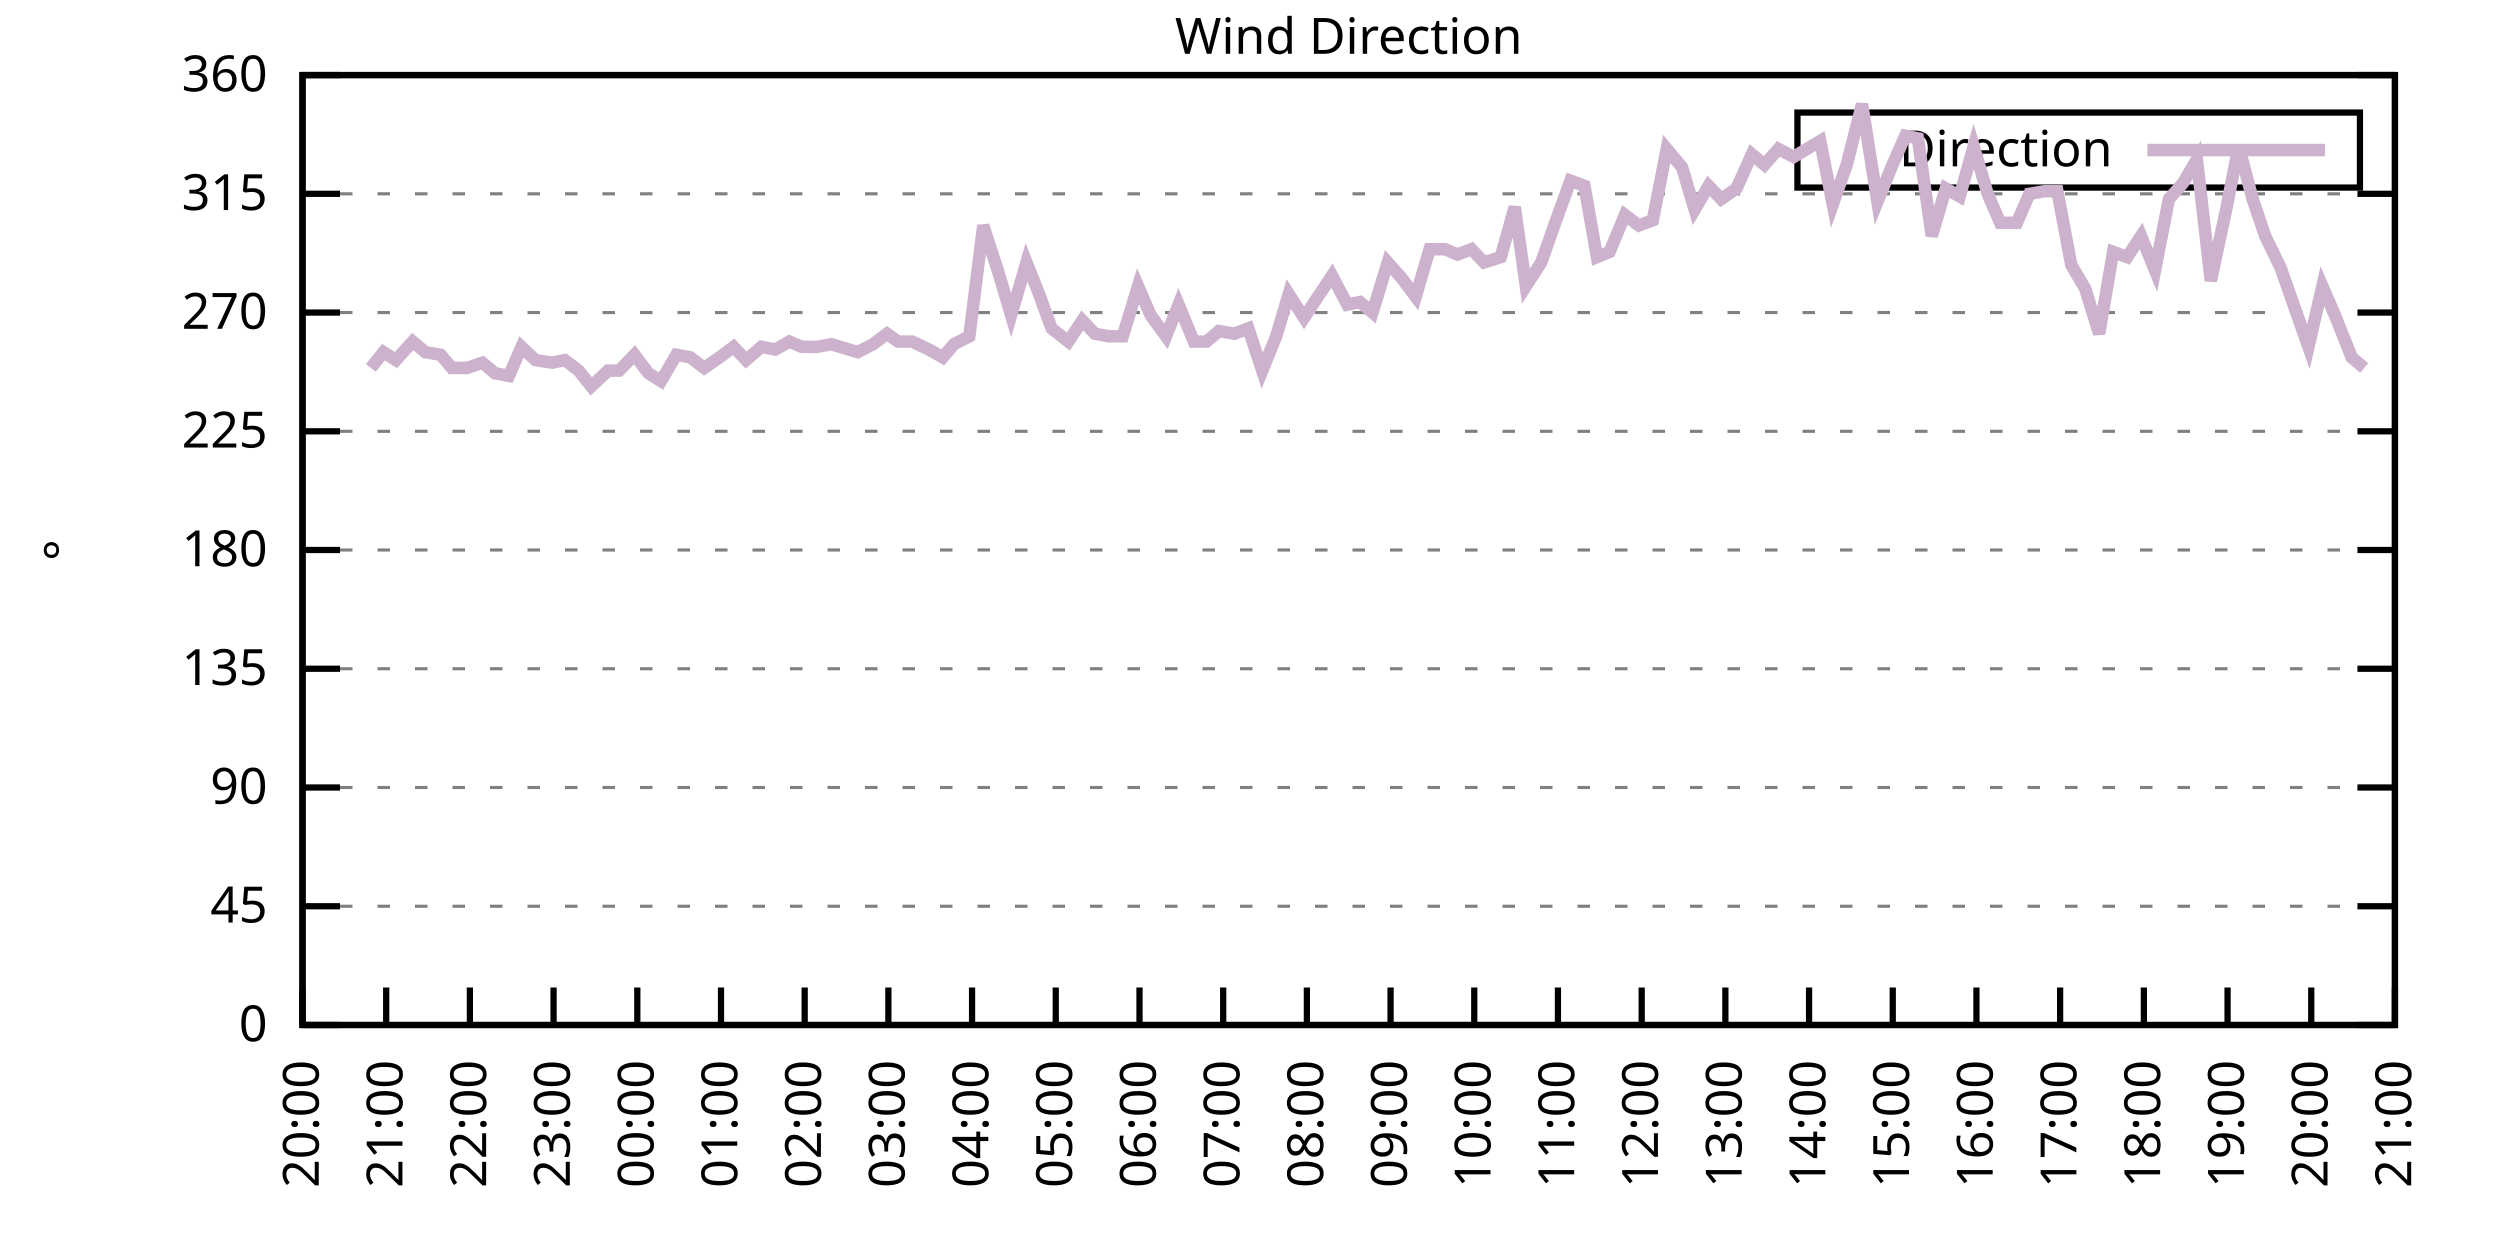
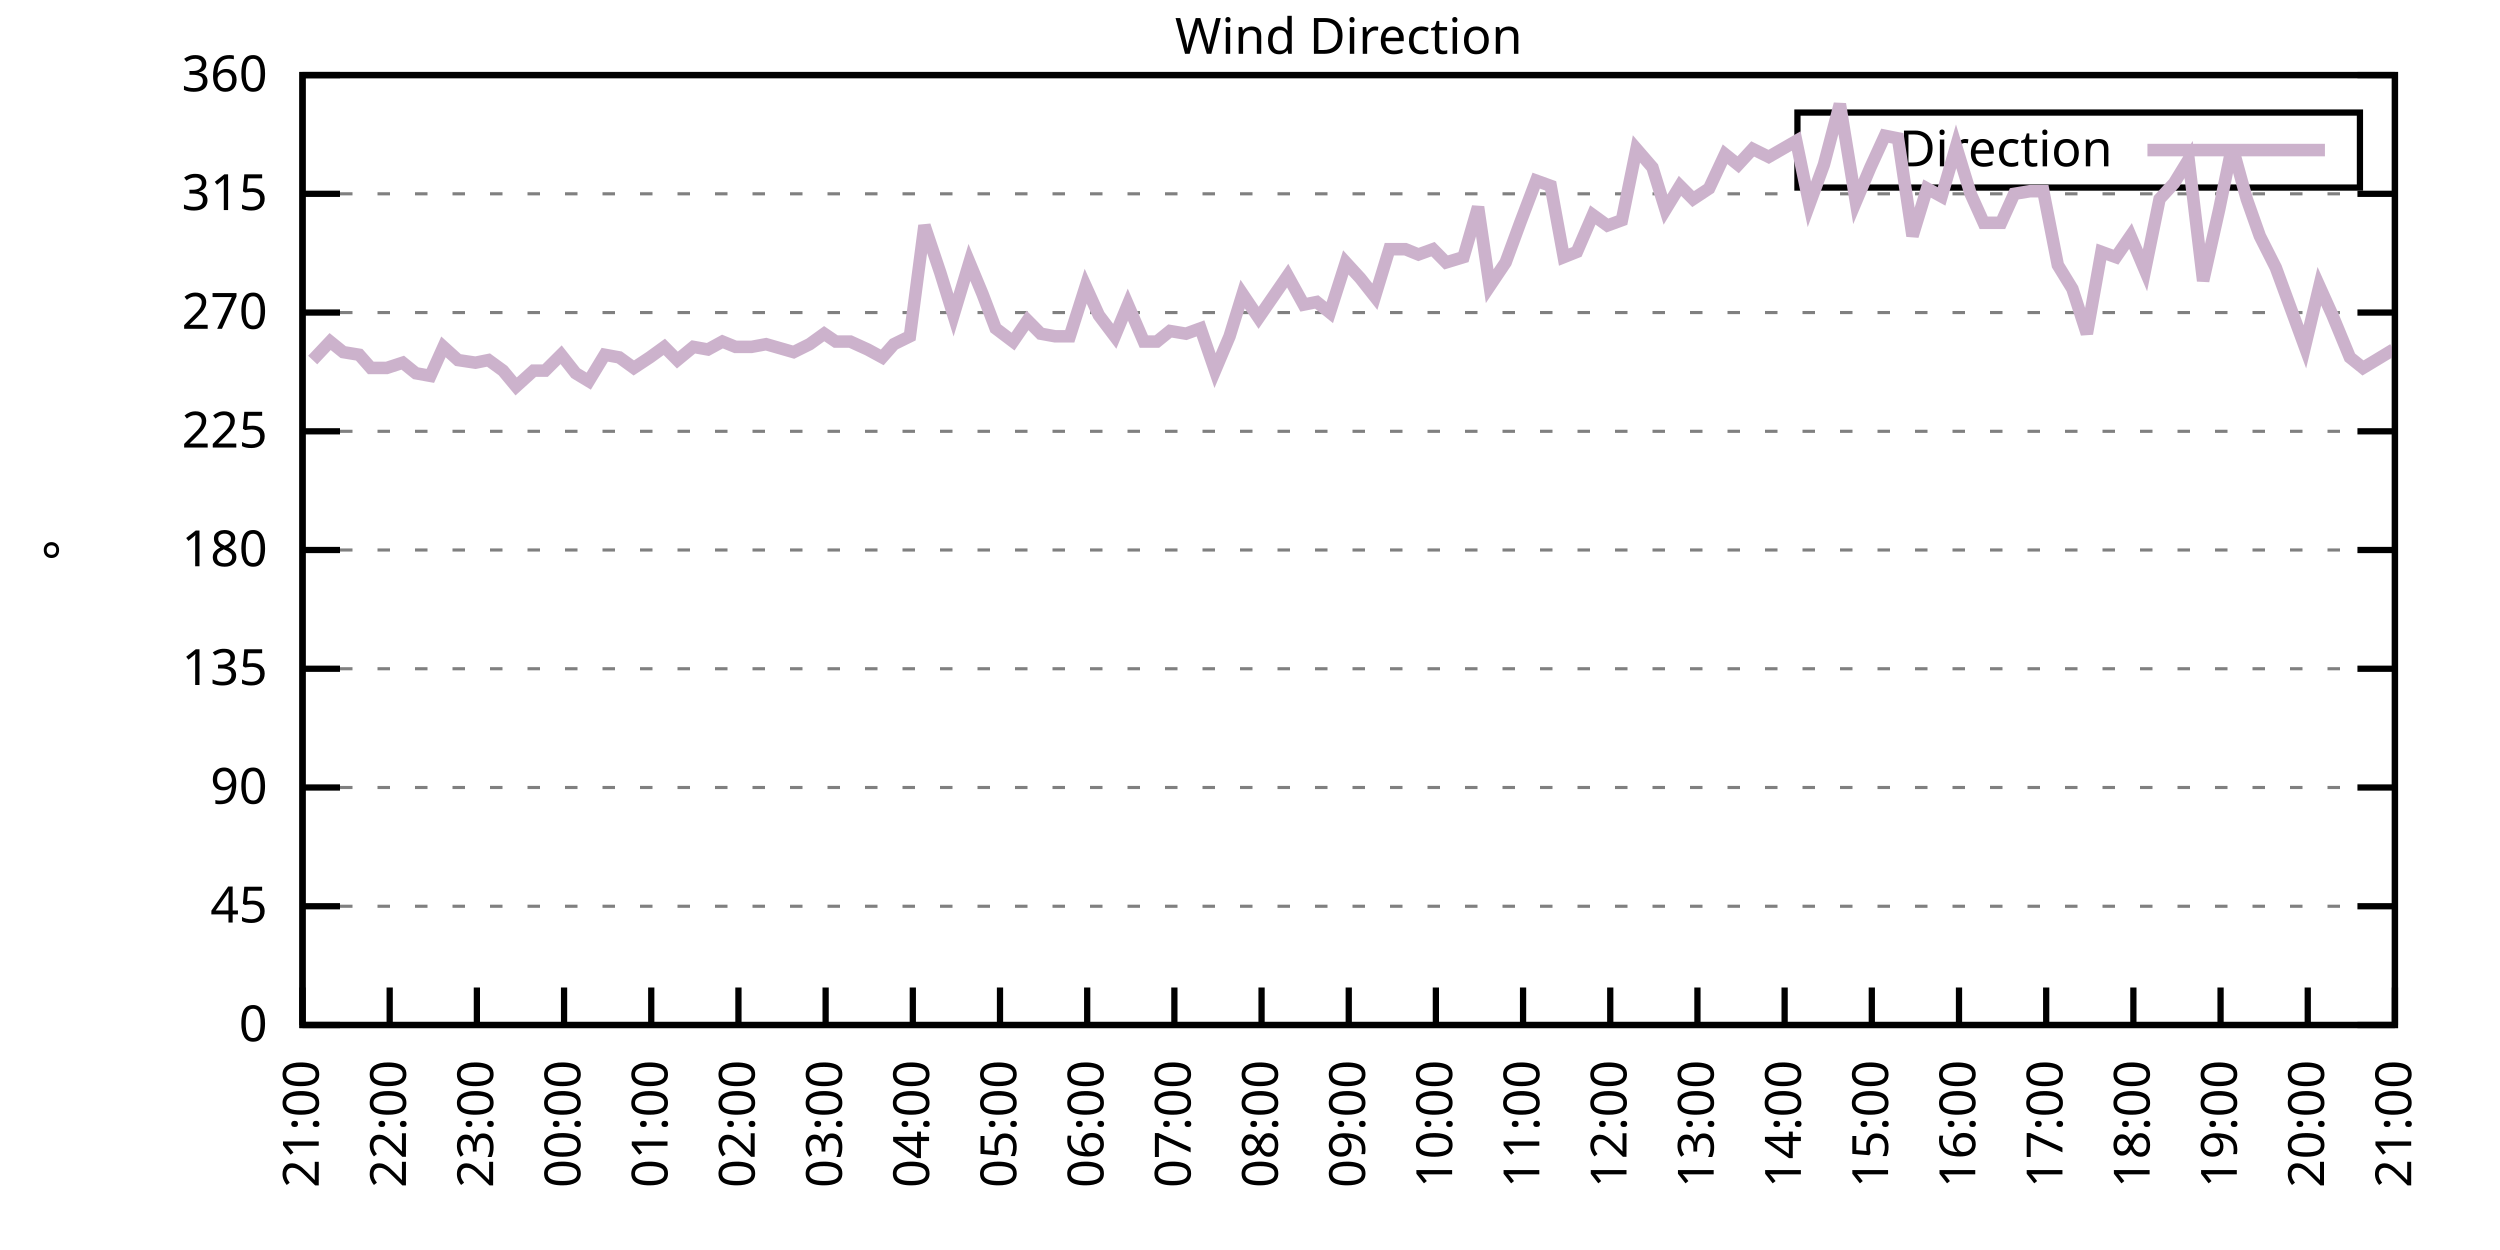
<svg xmlns="http://www.w3.org/2000/svg" xmlns:xlink="http://www.w3.org/1999/xlink" width="400" height="200" viewBox="0 0 400 200">
  <g id="gnuplot_canvas">
    <rect x="0" y="0" width="400" height="200" fill="none" />
    <defs>
      <circle id="gpDot" r="0.5" stroke-width="0.5" stroke="currentColor" />
      <path id="gpPt0" stroke-width="0.333" stroke="currentColor" d="M-1,0 h2 M0,-1 v2" />
      <path id="gpPt1" stroke-width="0.333" stroke="currentColor" d="M-1,-1 L1,1 M1,-1 L-1,1" />
      <path id="gpPt2" stroke-width="0.333" stroke="currentColor" d="M-1,0 L1,0 M0,-1 L0,1 M-1,-1 L1,1 M-1,1 L1,-1" />
      <rect id="gpPt3" stroke-width="0.333" stroke="currentColor" x="-1" y="-1" width="2" height="2" />
      <rect id="gpPt4" stroke-width="0.333" stroke="currentColor" fill="currentColor" x="-1" y="-1" width="2" height="2" />
      <circle id="gpPt5" stroke-width="0.333" stroke="currentColor" cx="0" cy="0" r="1" />
      <use xlink:href="#gpPt5" id="gpPt6" fill="currentColor" stroke="none" />
      <path id="gpPt7" stroke-width="0.333" stroke="currentColor" d="M0,-1.33 L-1.33,0.67 L1.33,0.67 z" />
      <use xlink:href="#gpPt7" id="gpPt8" fill="currentColor" stroke="none" />
      <use xlink:href="#gpPt7" id="gpPt9" stroke="currentColor" transform="rotate(180)" />
      <use xlink:href="#gpPt9" id="gpPt10" fill="currentColor" stroke="none" />
      <use xlink:href="#gpPt3" id="gpPt11" stroke="currentColor" transform="rotate(45)" />
      <use xlink:href="#gpPt11" id="gpPt12" fill="currentColor" stroke="none" />
      <path id="gpPt13" stroke-width="0.333" stroke="currentColor" d="M0,1.330 L1.265,0.411 L0.782,-1.067 L-0.782,-1.076 L-1.265,0.411 z" />
      <use xlink:href="#gpPt13" id="gpPt14" fill="currentColor" stroke="none" />
      <filter id="textbox" filterUnits="objectBoundingBox" x="0" y="0" height="1" width="1">
        <feFlood flood-color="white" flood-opacity="1" result="bgnd" />
        <feComposite in="SourceGraphic" in2="bgnd" operator="atop" />
      </filter>
      <filter id="greybox" filterUnits="objectBoundingBox" x="0" y="0" height="1" width="1">
        <feFlood flood-color="lightgrey" flood-opacity="1" result="grey" />
        <feComposite in="SourceGraphic" in2="grey" operator="atop" />
      </filter>
    </defs>
    <g fill="none" color="white" stroke="currentColor" stroke-width="1.00" stroke-linecap="butt" stroke-linejoin="miter">
</g>
    <g fill="none" color="black" stroke="currentColor" stroke-width="1.00" stroke-linecap="butt" stroke-linejoin="miter">
      <g stroke="none" shape-rendering="crispEdges">
        <polygon fill="rgb(255, 255, 255)" points="48.40,164.00 383.18,164.00 383.18,12.02 48.40,12.02 " />
      </g>
    </g>
    <g fill="none" color="black" stroke="currentColor" stroke-width="1.00" stroke-linecap="butt" stroke-linejoin="miter">
</g>
    <g fill="none" color="black" stroke="black" stroke-width="0.50" stroke-linecap="butt" stroke-linejoin="miter">
</g>
    <g fill="none" color="gray" stroke="currentColor" stroke-width="0.50" stroke-linecap="butt" stroke-linejoin="miter">
      <path stroke="gray" stroke-dasharray="2,4" class="gridline" d="M48.40,164.00 L383.19,164.00  " />
    </g>
    <g fill="none" color="gray" stroke="gray" stroke-width="1.00" stroke-linecap="butt" stroke-linejoin="miter">
</g>
    <g fill="none" color="black" stroke="currentColor" stroke-width="1.00" stroke-linecap="butt" stroke-linejoin="miter">
      <path stroke="black" d="M48.40,164.00 L54.40,164.00 M383.19,164.00 L377.19,164.00  " />
      <g transform="translate(42.80,166.60)" stroke="none" fill="black" font-family="Sans" font-size="8.00" text-anchor="end">
        <text>
          <tspan font-family="Sans"> 0</tspan>
        </text>
      </g>
    </g>
    <g fill="none" color="black" stroke="currentColor" stroke-width="1.00" stroke-linecap="butt" stroke-linejoin="miter">
</g>
    <g fill="none" color="black" stroke="black" stroke-width="0.50" stroke-linecap="butt" stroke-linejoin="miter">
</g>
    <g fill="none" color="gray" stroke="currentColor" stroke-width="0.50" stroke-linecap="butt" stroke-linejoin="miter">
      <path stroke="gray" stroke-dasharray="2,4" class="gridline" d="M48.40,145.00 L383.19,145.00  " />
    </g>
    <g fill="none" color="gray" stroke="gray" stroke-width="1.00" stroke-linecap="butt" stroke-linejoin="miter">
</g>
    <g fill="none" color="black" stroke="currentColor" stroke-width="1.00" stroke-linecap="butt" stroke-linejoin="miter">
      <path stroke="black" d="M48.40,145.00 L54.40,145.00 M383.19,145.00 L377.19,145.00  " />
      <g transform="translate(42.80,147.60)" stroke="none" fill="black" font-family="Sans" font-size="8.00" text-anchor="end">
        <text>
          <tspan font-family="Sans"> 45</tspan>
        </text>
      </g>
    </g>
    <g fill="none" color="black" stroke="currentColor" stroke-width="1.00" stroke-linecap="butt" stroke-linejoin="miter">
</g>
    <g fill="none" color="black" stroke="black" stroke-width="0.50" stroke-linecap="butt" stroke-linejoin="miter">
</g>
    <g fill="none" color="gray" stroke="currentColor" stroke-width="0.50" stroke-linecap="butt" stroke-linejoin="miter">
      <path stroke="gray" stroke-dasharray="2,4" class="gridline" d="M48.40,126.00 L383.19,126.00  " />
    </g>
    <g fill="none" color="gray" stroke="gray" stroke-width="1.00" stroke-linecap="butt" stroke-linejoin="miter">
</g>
    <g fill="none" color="black" stroke="currentColor" stroke-width="1.00" stroke-linecap="butt" stroke-linejoin="miter">
      <path stroke="black" d="M48.40,126.00 L54.40,126.00 M383.19,126.00 L377.19,126.00  " />
      <g transform="translate(42.80,128.60)" stroke="none" fill="black" font-family="Sans" font-size="8.00" text-anchor="end">
        <text>
          <tspan font-family="Sans"> 90</tspan>
        </text>
      </g>
    </g>
    <g fill="none" color="black" stroke="currentColor" stroke-width="1.00" stroke-linecap="butt" stroke-linejoin="miter">
</g>
    <g fill="none" color="black" stroke="black" stroke-width="0.50" stroke-linecap="butt" stroke-linejoin="miter">
</g>
    <g fill="none" color="gray" stroke="currentColor" stroke-width="0.50" stroke-linecap="butt" stroke-linejoin="miter">
      <path stroke="gray" stroke-dasharray="2,4" class="gridline" d="M48.40,107.00 L383.19,107.00  " />
    </g>
    <g fill="none" color="gray" stroke="gray" stroke-width="1.00" stroke-linecap="butt" stroke-linejoin="miter">
</g>
    <g fill="none" color="black" stroke="currentColor" stroke-width="1.00" stroke-linecap="butt" stroke-linejoin="miter">
      <path stroke="black" d="M48.40,107.00 L54.40,107.00 M383.19,107.00 L377.19,107.00  " />
      <g transform="translate(42.80,109.60)" stroke="none" fill="black" font-family="Sans" font-size="8.00" text-anchor="end">
        <text>
          <tspan font-family="Sans"> 135</tspan>
        </text>
      </g>
    </g>
    <g fill="none" color="black" stroke="currentColor" stroke-width="1.00" stroke-linecap="butt" stroke-linejoin="miter">
</g>
    <g fill="none" color="black" stroke="black" stroke-width="0.50" stroke-linecap="butt" stroke-linejoin="miter">
</g>
    <g fill="none" color="gray" stroke="currentColor" stroke-width="0.50" stroke-linecap="butt" stroke-linejoin="miter">
      <path stroke="gray" stroke-dasharray="2,4" class="gridline" d="M48.40,88.00 L383.19,88.00  " />
    </g>
    <g fill="none" color="gray" stroke="gray" stroke-width="1.00" stroke-linecap="butt" stroke-linejoin="miter">
</g>
    <g fill="none" color="black" stroke="currentColor" stroke-width="1.00" stroke-linecap="butt" stroke-linejoin="miter">
      <path stroke="black" d="M48.40,88.00 L54.40,88.00 M383.19,88.00 L377.19,88.00  " />
      <g transform="translate(42.80,90.60)" stroke="none" fill="black" font-family="Sans" font-size="8.00" text-anchor="end">
        <text>
          <tspan font-family="Sans"> 180</tspan>
        </text>
      </g>
    </g>
    <g fill="none" color="black" stroke="currentColor" stroke-width="1.00" stroke-linecap="butt" stroke-linejoin="miter">
</g>
    <g fill="none" color="black" stroke="black" stroke-width="0.50" stroke-linecap="butt" stroke-linejoin="miter">
</g>
    <g fill="none" color="gray" stroke="currentColor" stroke-width="0.50" stroke-linecap="butt" stroke-linejoin="miter">
      <path stroke="gray" stroke-dasharray="2,4" class="gridline" d="M48.40,69.01 L383.19,69.01  " />
    </g>
    <g fill="none" color="gray" stroke="gray" stroke-width="1.00" stroke-linecap="butt" stroke-linejoin="miter">
</g>
    <g fill="none" color="black" stroke="currentColor" stroke-width="1.00" stroke-linecap="butt" stroke-linejoin="miter">
      <path stroke="black" d="M48.40,69.01 L54.40,69.01 M383.19,69.01 L377.19,69.01  " />
      <g transform="translate(42.80,71.61)" stroke="none" fill="black" font-family="Sans" font-size="8.00" text-anchor="end">
        <text>
          <tspan font-family="Sans"> 225</tspan>
        </text>
      </g>
    </g>
    <g fill="none" color="black" stroke="currentColor" stroke-width="1.00" stroke-linecap="butt" stroke-linejoin="miter">
</g>
    <g fill="none" color="black" stroke="black" stroke-width="0.50" stroke-linecap="butt" stroke-linejoin="miter">
</g>
    <g fill="none" color="gray" stroke="currentColor" stroke-width="0.50" stroke-linecap="butt" stroke-linejoin="miter">
      <path stroke="gray" stroke-dasharray="2,4" class="gridline" d="M48.40,50.01 L383.19,50.01  " />
    </g>
    <g fill="none" color="gray" stroke="gray" stroke-width="1.00" stroke-linecap="butt" stroke-linejoin="miter">
</g>
    <g fill="none" color="black" stroke="currentColor" stroke-width="1.00" stroke-linecap="butt" stroke-linejoin="miter">
      <path stroke="black" d="M48.40,50.01 L54.40,50.01 M383.19,50.01 L377.19,50.01  " />
      <g transform="translate(42.80,52.61)" stroke="none" fill="black" font-family="Sans" font-size="8.00" text-anchor="end">
        <text>
          <tspan font-family="Sans"> 270</tspan>
        </text>
      </g>
    </g>
    <g fill="none" color="black" stroke="currentColor" stroke-width="1.00" stroke-linecap="butt" stroke-linejoin="miter">
</g>
    <g fill="none" color="black" stroke="black" stroke-width="0.50" stroke-linecap="butt" stroke-linejoin="miter">
</g>
    <g fill="none" color="gray" stroke="currentColor" stroke-width="0.50" stroke-linecap="butt" stroke-linejoin="miter">
      <path stroke="gray" stroke-dasharray="2,4" class="gridline" d="M48.40,31.01 L383.19,31.01  " />
    </g>
    <g fill="none" color="gray" stroke="gray" stroke-width="1.00" stroke-linecap="butt" stroke-linejoin="miter">
</g>
    <g fill="none" color="black" stroke="currentColor" stroke-width="1.00" stroke-linecap="butt" stroke-linejoin="miter">
      <path stroke="black" d="M48.40,31.01 L54.40,31.01 M383.19,31.01 L377.19,31.01  " />
      <g transform="translate(42.80,33.61)" stroke="none" fill="black" font-family="Sans" font-size="8.00" text-anchor="end">
        <text>
          <tspan font-family="Sans"> 315</tspan>
        </text>
      </g>
    </g>
    <g fill="none" color="black" stroke="currentColor" stroke-width="1.00" stroke-linecap="butt" stroke-linejoin="miter">
</g>
    <g fill="none" color="black" stroke="black" stroke-width="0.50" stroke-linecap="butt" stroke-linejoin="miter">
</g>
    <g fill="none" color="gray" stroke="currentColor" stroke-width="0.50" stroke-linecap="butt" stroke-linejoin="miter">
      <path stroke="gray" stroke-dasharray="2,4" class="gridline" d="M48.40,12.01 L383.19,12.01  " />
    </g>
    <g fill="none" color="gray" stroke="gray" stroke-width="1.00" stroke-linecap="butt" stroke-linejoin="miter">
</g>
    <g fill="none" color="black" stroke="currentColor" stroke-width="1.00" stroke-linecap="butt" stroke-linejoin="miter">
      <path stroke="black" d="M48.40,12.01 L54.40,12.01 M383.19,12.01 L377.19,12.01  " />
      <g transform="translate(42.80,14.61)" stroke="none" fill="black" font-family="Sans" font-size="8.00" text-anchor="end">
        <text>
          <tspan font-family="Sans"> 360</tspan>
        </text>
      </g>
    </g>
    <g fill="none" color="black" stroke="currentColor" stroke-width="1.00" stroke-linecap="butt" stroke-linejoin="miter">
      <path stroke="black" d="M48.40,164.00 L48.40,158.00  " />
      <g transform="translate(51.00,169.60) rotate(270.00)" stroke="none" fill="black" font-family="Sans" font-size="8.00" text-anchor="end">
        <text>
-           <tspan font-family="Sans">20:00</tspan>
-         </text>
-       </g>
-     </g>
-     <g fill="none" color="black" stroke="currentColor" stroke-width="1.00" stroke-linecap="butt" stroke-linejoin="miter">
-       <path stroke="black" d="M61.79,164.00 L61.79,158.00  " />
-       <g transform="translate(64.39,169.60) rotate(270.00)" stroke="none" fill="black" font-family="Sans" font-size="8.00" text-anchor="end">
-         <text>
          <tspan font-family="Sans">21:00</tspan>
        </text>
      </g>
    </g>
    <g fill="none" color="black" stroke="currentColor" stroke-width="1.00" stroke-linecap="butt" stroke-linejoin="miter">
-       <path stroke="black" d="M75.18,164.00 L75.18,158.00  " />
-       <g transform="translate(77.78,169.60) rotate(270.00)" stroke="none" fill="black" font-family="Sans" font-size="8.00" text-anchor="end">
+       <path stroke="black" d="M62.35,164.00 L62.35,158.00  " />
+       <g transform="translate(64.95,169.60) rotate(270.00)" stroke="none" fill="black" font-family="Sans" font-size="8.00" text-anchor="end">
        <text>
          <tspan font-family="Sans">22:00</tspan>
        </text>
      </g>
    </g>
    <g fill="none" color="black" stroke="currentColor" stroke-width="1.00" stroke-linecap="butt" stroke-linejoin="miter">
-       <path stroke="black" d="M88.57,164.00 L88.57,158.00  " />
-       <g transform="translate(91.17,169.60) rotate(270.00)" stroke="none" fill="black" font-family="Sans" font-size="8.00" text-anchor="end">
+       <path stroke="black" d="M76.30,164.00 L76.30,158.00  " />
+       <g transform="translate(78.90,169.60) rotate(270.00)" stroke="none" fill="black" font-family="Sans" font-size="8.00" text-anchor="end">
        <text>
          <tspan font-family="Sans">23:00</tspan>
        </text>
      </g>
    </g>
    <g fill="none" color="black" stroke="currentColor" stroke-width="1.00" stroke-linecap="butt" stroke-linejoin="miter">
-       <path stroke="black" d="M101.97,164.00 L101.97,158.00  " />
-       <g transform="translate(104.57,169.60) rotate(270.00)" stroke="none" fill="black" font-family="Sans" font-size="8.00" text-anchor="end">
+       <path stroke="black" d="M90.25,164.00 L90.25,158.00  " />
+       <g transform="translate(92.85,169.60) rotate(270.00)" stroke="none" fill="black" font-family="Sans" font-size="8.00" text-anchor="end">
        <text>
          <tspan font-family="Sans">00:00</tspan>
        </text>
      </g>
    </g>
    <g fill="none" color="black" stroke="currentColor" stroke-width="1.00" stroke-linecap="butt" stroke-linejoin="miter">
-       <path stroke="black" d="M115.36,164.00 L115.36,158.00  " />
-       <g transform="translate(117.96,169.60) rotate(270.00)" stroke="none" fill="black" font-family="Sans" font-size="8.00" text-anchor="end">
+       <path stroke="black" d="M104.20,164.00 L104.20,158.00  " />
+       <g transform="translate(106.80,169.60) rotate(270.00)" stroke="none" fill="black" font-family="Sans" font-size="8.00" text-anchor="end">
        <text>
          <tspan font-family="Sans">01:00</tspan>
        </text>
      </g>
    </g>
    <g fill="none" color="black" stroke="currentColor" stroke-width="1.00" stroke-linecap="butt" stroke-linejoin="miter">
-       <path stroke="black" d="M128.75,164.00 L128.75,158.00  " />
-       <g transform="translate(131.35,169.60) rotate(270.00)" stroke="none" fill="black" font-family="Sans" font-size="8.00" text-anchor="end">
+       <path stroke="black" d="M118.15,164.00 L118.15,158.00  " />
+       <g transform="translate(120.75,169.60) rotate(270.00)" stroke="none" fill="black" font-family="Sans" font-size="8.00" text-anchor="end">
        <text>
          <tspan font-family="Sans">02:00</tspan>
        </text>
      </g>
    </g>
    <g fill="none" color="black" stroke="currentColor" stroke-width="1.00" stroke-linecap="butt" stroke-linejoin="miter">
-       <path stroke="black" d="M142.14,164.00 L142.14,158.00  " />
-       <g transform="translate(144.74,169.60) rotate(270.00)" stroke="none" fill="black" font-family="Sans" font-size="8.00" text-anchor="end">
+       <path stroke="black" d="M132.10,164.00 L132.10,158.00  " />
+       <g transform="translate(134.70,169.60) rotate(270.00)" stroke="none" fill="black" font-family="Sans" font-size="8.00" text-anchor="end">
        <text>
          <tspan font-family="Sans">03:00</tspan>
        </text>
      </g>
    </g>
    <g fill="none" color="black" stroke="currentColor" stroke-width="1.00" stroke-linecap="butt" stroke-linejoin="miter">
-       <path stroke="black" d="M155.53,164.00 L155.53,158.00  " />
-       <g transform="translate(158.13,169.60) rotate(270.00)" stroke="none" fill="black" font-family="Sans" font-size="8.00" text-anchor="end">
+       <path stroke="black" d="M146.05,164.00 L146.05,158.00  " />
+       <g transform="translate(148.65,169.60) rotate(270.00)" stroke="none" fill="black" font-family="Sans" font-size="8.00" text-anchor="end">
        <text>
          <tspan font-family="Sans">04:00</tspan>
        </text>
      </g>
    </g>
    <g fill="none" color="black" stroke="currentColor" stroke-width="1.00" stroke-linecap="butt" stroke-linejoin="miter">
-       <path stroke="black" d="M168.92,164.00 L168.92,158.00  " />
-       <g transform="translate(171.52,169.60) rotate(270.00)" stroke="none" fill="black" font-family="Sans" font-size="8.00" text-anchor="end">
+       <path stroke="black" d="M160.00,164.00 L160.00,158.00  " />
+       <g transform="translate(162.60,169.60) rotate(270.00)" stroke="none" fill="black" font-family="Sans" font-size="8.00" text-anchor="end">
        <text>
          <tspan font-family="Sans">05:00</tspan>
        </text>
      </g>
    </g>
    <g fill="none" color="black" stroke="currentColor" stroke-width="1.00" stroke-linecap="butt" stroke-linejoin="miter">
-       <path stroke="black" d="M182.32,164.00 L182.32,158.00  " />
-       <g transform="translate(184.92,169.60) rotate(270.00)" stroke="none" fill="black" font-family="Sans" font-size="8.00" text-anchor="end">
+       <path stroke="black" d="M173.95,164.00 L173.95,158.00  " />
+       <g transform="translate(176.55,169.60) rotate(270.00)" stroke="none" fill="black" font-family="Sans" font-size="8.00" text-anchor="end">
        <text>
          <tspan font-family="Sans">06:00</tspan>
        </text>
      </g>
    </g>
    <g fill="none" color="black" stroke="currentColor" stroke-width="1.00" stroke-linecap="butt" stroke-linejoin="miter">
-       <path stroke="black" d="M195.71,164.00 L195.71,158.00  " />
-       <g transform="translate(198.31,169.60) rotate(270.00)" stroke="none" fill="black" font-family="Sans" font-size="8.00" text-anchor="end">
+       <path stroke="black" d="M187.90,164.00 L187.90,158.00  " />
+       <g transform="translate(190.50,169.60) rotate(270.00)" stroke="none" fill="black" font-family="Sans" font-size="8.00" text-anchor="end">
        <text>
          <tspan font-family="Sans">07:00</tspan>
        </text>
      </g>
    </g>
    <g fill="none" color="black" stroke="currentColor" stroke-width="1.00" stroke-linecap="butt" stroke-linejoin="miter">
-       <path stroke="black" d="M209.10,164.00 L209.10,158.00  " />
-       <g transform="translate(211.70,169.60) rotate(270.00)" stroke="none" fill="black" font-family="Sans" font-size="8.00" text-anchor="end">
+       <path stroke="black" d="M201.85,164.00 L201.85,158.00  " />
+       <g transform="translate(204.45,169.60) rotate(270.00)" stroke="none" fill="black" font-family="Sans" font-size="8.00" text-anchor="end">
        <text>
          <tspan font-family="Sans">08:00</tspan>
        </text>
      </g>
    </g>
    <g fill="none" color="black" stroke="currentColor" stroke-width="1.00" stroke-linecap="butt" stroke-linejoin="miter">
-       <path stroke="black" d="M222.49,164.00 L222.49,158.00  " />
-       <g transform="translate(225.09,169.60) rotate(270.00)" stroke="none" fill="black" font-family="Sans" font-size="8.00" text-anchor="end">
+       <path stroke="black" d="M215.80,164.00 L215.80,158.00  " />
+       <g transform="translate(218.40,169.60) rotate(270.00)" stroke="none" fill="black" font-family="Sans" font-size="8.00" text-anchor="end">
        <text>
          <tspan font-family="Sans">09:00</tspan>
        </text>
      </g>
    </g>
    <g fill="none" color="black" stroke="currentColor" stroke-width="1.00" stroke-linecap="butt" stroke-linejoin="miter">
-       <path stroke="black" d="M235.88,164.00 L235.88,158.00  " />
-       <g transform="translate(238.48,169.60) rotate(270.00)" stroke="none" fill="black" font-family="Sans" font-size="8.00" text-anchor="end">
+       <path stroke="black" d="M229.74,164.00 L229.74,158.00  " />
+       <g transform="translate(232.34,169.60) rotate(270.00)" stroke="none" fill="black" font-family="Sans" font-size="8.00" text-anchor="end">
        <text>
          <tspan font-family="Sans">10:00</tspan>
        </text>
      </g>
    </g>
    <g fill="none" color="black" stroke="currentColor" stroke-width="1.00" stroke-linecap="butt" stroke-linejoin="miter">
-       <path stroke="black" d="M249.27,164.00 L249.27,158.00  " />
-       <g transform="translate(251.87,169.60) rotate(270.00)" stroke="none" fill="black" font-family="Sans" font-size="8.00" text-anchor="end">
+       <path stroke="black" d="M243.69,164.00 L243.69,158.00  " />
+       <g transform="translate(246.29,169.60) rotate(270.00)" stroke="none" fill="black" font-family="Sans" font-size="8.00" text-anchor="end">
        <text>
          <tspan font-family="Sans">11:00</tspan>
        </text>
      </g>
    </g>
    <g fill="none" color="black" stroke="currentColor" stroke-width="1.00" stroke-linecap="butt" stroke-linejoin="miter">
-       <path stroke="black" d="M262.67,164.00 L262.67,158.00  " />
-       <g transform="translate(265.27,169.60) rotate(270.00)" stroke="none" fill="black" font-family="Sans" font-size="8.00" text-anchor="end">
+       <path stroke="black" d="M257.64,164.00 L257.64,158.00  " />
+       <g transform="translate(260.24,169.60) rotate(270.00)" stroke="none" fill="black" font-family="Sans" font-size="8.00" text-anchor="end">
        <text>
          <tspan font-family="Sans">12:00</tspan>
        </text>
      </g>
    </g>
    <g fill="none" color="black" stroke="currentColor" stroke-width="1.00" stroke-linecap="butt" stroke-linejoin="miter">
-       <path stroke="black" d="M276.06,164.00 L276.06,158.00  " />
-       <g transform="translate(278.66,169.60) rotate(270.00)" stroke="none" fill="black" font-family="Sans" font-size="8.00" text-anchor="end">
+       <path stroke="black" d="M271.59,164.00 L271.59,158.00  " />
+       <g transform="translate(274.19,169.60) rotate(270.00)" stroke="none" fill="black" font-family="Sans" font-size="8.00" text-anchor="end">
        <text>
          <tspan font-family="Sans">13:00</tspan>
        </text>
      </g>
    </g>
    <g fill="none" color="black" stroke="currentColor" stroke-width="1.00" stroke-linecap="butt" stroke-linejoin="miter">
-       <path stroke="black" d="M289.45,164.00 L289.45,158.00  " />
-       <g transform="translate(292.05,169.60) rotate(270.00)" stroke="none" fill="black" font-family="Sans" font-size="8.00" text-anchor="end">
+       <path stroke="black" d="M285.54,164.00 L285.54,158.00  " />
+       <g transform="translate(288.14,169.60) rotate(270.00)" stroke="none" fill="black" font-family="Sans" font-size="8.00" text-anchor="end">
        <text>
          <tspan font-family="Sans">14:00</tspan>
        </text>
      </g>
    </g>
    <g fill="none" color="black" stroke="currentColor" stroke-width="1.00" stroke-linecap="butt" stroke-linejoin="miter">
-       <path stroke="black" d="M302.84,164.00 L302.84,158.00  " />
-       <g transform="translate(305.44,169.60) rotate(270.00)" stroke="none" fill="black" font-family="Sans" font-size="8.00" text-anchor="end">
+       <path stroke="black" d="M299.49,164.00 L299.49,158.00  " />
+       <g transform="translate(302.09,169.60) rotate(270.00)" stroke="none" fill="black" font-family="Sans" font-size="8.00" text-anchor="end">
        <text>
          <tspan font-family="Sans">15:00</tspan>
        </text>
      </g>
    </g>
    <g fill="none" color="black" stroke="currentColor" stroke-width="1.00" stroke-linecap="butt" stroke-linejoin="miter">
-       <path stroke="black" d="M316.23,164.00 L316.23,158.00  " />
-       <g transform="translate(318.83,169.60) rotate(270.00)" stroke="none" fill="black" font-family="Sans" font-size="8.00" text-anchor="end">
+       <path stroke="black" d="M313.44,164.00 L313.44,158.00  " />
+       <g transform="translate(316.04,169.60) rotate(270.00)" stroke="none" fill="black" font-family="Sans" font-size="8.00" text-anchor="end">
        <text>
          <tspan font-family="Sans">16:00</tspan>
        </text>
      </g>
    </g>
    <g fill="none" color="black" stroke="currentColor" stroke-width="1.00" stroke-linecap="butt" stroke-linejoin="miter">
-       <path stroke="black" d="M329.62,164.00 L329.62,158.00  " />
-       <g transform="translate(332.22,169.60) rotate(270.00)" stroke="none" fill="black" font-family="Sans" font-size="8.00" text-anchor="end">
+       <path stroke="black" d="M327.39,164.00 L327.39,158.00  " />
+       <g transform="translate(329.99,169.60) rotate(270.00)" stroke="none" fill="black" font-family="Sans" font-size="8.00" text-anchor="end">
        <text>
          <tspan font-family="Sans">17:00</tspan>
        </text>
      </g>
    </g>
    <g fill="none" color="black" stroke="currentColor" stroke-width="1.00" stroke-linecap="butt" stroke-linejoin="miter">
-       <path stroke="black" d="M343.02,164.00 L343.02,158.00  " />
-       <g transform="translate(345.62,169.60) rotate(270.00)" stroke="none" fill="black" font-family="Sans" font-size="8.00" text-anchor="end">
+       <path stroke="black" d="M341.34,164.00 L341.34,158.00  " />
+       <g transform="translate(343.94,169.60) rotate(270.00)" stroke="none" fill="black" font-family="Sans" font-size="8.00" text-anchor="end">
        <text>
          <tspan font-family="Sans">18:00</tspan>
        </text>
      </g>
    </g>
    <g fill="none" color="black" stroke="currentColor" stroke-width="1.00" stroke-linecap="butt" stroke-linejoin="miter">
-       <path stroke="black" d="M356.41,164.00 L356.41,158.00  " />
-       <g transform="translate(359.01,169.60) rotate(270.00)" stroke="none" fill="black" font-family="Sans" font-size="8.00" text-anchor="end">
+       <path stroke="black" d="M355.29,164.00 L355.29,158.00  " />
+       <g transform="translate(357.89,169.60) rotate(270.00)" stroke="none" fill="black" font-family="Sans" font-size="8.00" text-anchor="end">
        <text>
          <tspan font-family="Sans">19:00</tspan>
        </text>
      </g>
    </g>
    <g fill="none" color="black" stroke="currentColor" stroke-width="1.00" stroke-linecap="butt" stroke-linejoin="miter">
-       <path stroke="black" d="M369.80,164.00 L369.80,158.00  " />
-       <g transform="translate(372.40,169.60) rotate(270.00)" stroke="none" fill="black" font-family="Sans" font-size="8.00" text-anchor="end">
+       <path stroke="black" d="M369.24,164.00 L369.24,158.00  " />
+       <g transform="translate(371.84,169.60) rotate(270.00)" stroke="none" fill="black" font-family="Sans" font-size="8.00" text-anchor="end">
        <text>
          <tspan font-family="Sans">20:00</tspan>
        </text>
      </g>
    </g>
    <g fill="none" color="black" stroke="currentColor" stroke-width="1.00" stroke-linecap="butt" stroke-linejoin="miter">
      <path stroke="black" d="M383.19,164.00 L383.19,158.00  " />
      <g transform="translate(385.79,169.60) rotate(270.00)" stroke="none" fill="black" font-family="Sans" font-size="8.00" text-anchor="end">
        <text>
          <tspan font-family="Sans">21:00</tspan>
        </text>
      </g>
    </g>
    <g fill="none" color="black" stroke="currentColor" stroke-width="1.00" stroke-linecap="butt" stroke-linejoin="miter">
</g>
    <g fill="none" color="black" stroke="currentColor" stroke-width="1.00" stroke-linecap="butt" stroke-linejoin="miter">
      <path stroke="black" d="M48.40,12.01 L48.40,164.00 L383.19,164.00 L383.19,12.01 L48.40,12.01 Z  " />
    </g>
    <g fill="none" color="black" stroke="currentColor" stroke-width="1.00" stroke-linecap="butt" stroke-linejoin="miter">
</g>
    <g fill="none" color="black" stroke="currentColor" stroke-width="1.00" stroke-linecap="butt" stroke-linejoin="miter">
      <path stroke="black" d="M287.59,30.01 L287.59,18.01 L377.59,18.01 L377.59,30.01 L287.59,30.01 Z  " />
    </g>
    <g id="Wind_direction_plot_1">
      <g fill="none" color="white" stroke="black" stroke-width="2.00" stroke-linecap="butt" stroke-linejoin="miter">
</g>
      <g fill="none" color="black" stroke="currentColor" stroke-width="2.00" stroke-linecap="butt" stroke-linejoin="miter">
        <g transform="translate(337.99,26.61)" stroke="none" fill="black" font-family="Sans" font-size="8.00" text-anchor="end">
          <text>
            <tspan font-family="Sans">Direction</tspan>
          </text>
        </g>
      </g>
      <g fill="none" color="black" stroke="currentColor" stroke-width="2.00" stroke-linecap="butt" stroke-linejoin="miter">
-         <path stroke="rgb(204, 178, 204)" d="M343.59,24.01 L371.99,24.01 M59.34,58.87 L61.35,56.34 L63.35,57.61 L66.03,54.65 L68.04,56.34 L70.50,56.76   L72.28,58.87 L74.74,58.87 L77.19,58.03 L79.20,59.72 L81.43,60.14 L83.44,55.50 L85.67,57.61 L88.35,58.03   L90.36,57.61 L92.59,59.30 L94.60,61.83 L97.28,59.30 L99.06,59.30 L101.52,56.76 L103.75,59.72 L105.76,60.98   L108.22,56.76 L110.45,57.18 L112.68,58.87 L115.13,57.18 L117.37,55.50 L119.38,57.61 L121.83,55.50 L124.06,55.92   L126.29,54.65 L128.30,55.50 L130.76,55.50 L132.99,55.07 L137.23,56.34 L139.69,55.07 L141.92,53.39 L143.70,54.65   L145.94,54.65 L148.61,55.92 L150.85,57.18 L152.63,55.07 L155.09,53.81 L157.32,36.08 L159.77,43.67 L161.78,50.43   L164.24,41.99 L166.25,47.05 L168.25,52.54 L170.93,54.65 L173.17,51.27 L175.17,53.39 L177.41,53.81 L179.64,53.81   L182.09,45.79 L184.10,50.43 L186.56,53.81 L188.57,48.74 L191.02,54.65 L193.03,54.65 L195.04,52.96 L197.49,53.39   L199.73,52.54 L201.96,59.30 L204.19,53.81 L206.20,47.05 L208.65,50.85 L210.88,47.47 L213.12,44.10 L215.57,48.74   L217.58,48.32 L219.59,50.01 L222.04,41.99 L224.28,44.52 L226.51,47.47 L228.74,39.87 L231.20,39.87 L233.20,40.72   L235.44,39.87 L237.44,41.99 L240.12,41.14 L242.36,33.12 L244.14,45.79 L246.60,41.99 L248.83,35.65 L251.28,28.90   L253.51,29.74 L255.52,41.14 L257.53,40.30 L259.99,34.39 L262.22,36.08 L264.45,35.23 L266.68,23.83 L269.14,26.79   L271.15,33.54 L273.38,29.74 L275.39,31.85 L277.84,30.16 L280.30,24.68 L282.31,26.36 L284.54,23.83 L286.99,25.10   L291.23,22.56 L293.24,32.70 L295.48,26.36 L297.93,16.65 L300.39,32.28 L302.62,26.79 L304.85,21.72 L306.86,22.14   L309.09,37.76 L311.32,30.16 L313.55,31.43 L315.79,23.41 L318.02,31.01 L320.03,35.65 L322.70,35.65 L324.71,31.01   L327.17,30.59 L329.18,30.59 L331.41,42.41 L333.64,46.21 L335.87,53.39 L338.10,40.30 L340.34,41.14 L342.57,37.76   L344.80,43.25 L347.03,31.85 L349.26,29.32 L351.50,25.52 L353.73,44.94 L356.18,33.54 L358.19,23.41 L360.42,31.85   L362.43,37.76 L364.89,42.83 L369.35,55.50 L371.58,45.79 L373.59,50.43 L376.27,57.18 L378.28,58.87  " />
+         <path stroke="rgb(204, 178, 204)" d="M343.59,24.01 L371.99,24.01 M50.03,57.61 L52.82,54.65 L54.91,56.34 L57.47,56.76 L59.33,58.87 L61.88,58.87   L64.44,58.03 L66.53,59.72 L68.86,60.14 L70.95,55.50 L73.28,57.61 L76.07,58.03 L78.16,57.61 L80.48,59.30   L82.58,61.83 L85.37,59.30 L87.23,59.30 L89.78,56.76 L92.11,59.72 L94.20,60.98 L96.76,56.76 L99.08,57.18   L101.41,58.87 L103.97,57.18 L106.29,55.50 L108.38,57.61 L110.94,55.50 L113.27,55.92 L115.59,54.65 L117.68,55.50   L120.24,55.50 L122.57,55.07 L126.98,56.34 L129.54,55.07 L131.87,53.39 L133.72,54.65 L136.05,54.65 L138.84,55.92   L141.16,57.18 L143.02,55.07 L145.58,53.81 L147.91,36.08 L150.46,43.67 L152.56,50.43 L155.11,41.99 L157.21,47.05   L159.30,52.54 L162.09,54.65 L164.41,51.27 L166.51,53.39 L168.83,53.81 L171.16,53.81 L173.71,45.79 L175.81,50.43   L178.36,53.81 L180.46,48.74 L183.01,54.65 L185.11,54.65 L187.20,52.96 L189.76,53.39 L192.08,52.54 L194.41,59.30   L196.73,53.81 L198.82,47.05 L201.38,50.85 L203.71,47.47 L206.03,44.10 L208.59,48.74 L210.68,48.32 L212.77,50.01   L215.33,41.99 L217.65,44.52 L219.98,47.47 L222.30,39.87 L224.86,39.87 L226.95,40.72 L229.28,39.87 L231.37,41.99   L234.16,41.14 L236.49,33.12 L238.35,45.79 L240.90,41.99 L243.23,35.65 L245.79,28.90 L248.11,29.74 L250.20,41.14   L252.30,40.30 L254.85,34.39 L257.18,36.08 L259.50,35.23 L261.83,23.83 L264.39,26.79 L266.48,33.54 L268.80,29.74   L270.90,31.85 L273.45,30.16 L276.01,24.68 L278.10,26.36 L280.43,23.83 L282.99,25.10 L287.40,22.56 L289.50,32.70   L291.82,26.36 L294.38,16.65 L296.94,32.28 L299.26,26.79 L301.58,21.72 L303.68,22.14 L306.00,37.76 L308.33,30.16   L310.65,31.43 L312.98,23.41 L315.30,31.01 L317.39,35.65 L320.18,35.65 L322.28,31.01 L324.83,30.59 L326.93,30.59   L329.25,42.41 L331.58,46.21 L333.90,53.39 L336.23,40.30 L338.55,41.14 L340.88,37.76 L343.20,43.25 L345.53,31.85   L347.85,29.32 L350.18,25.52 L352.50,44.94 L355.06,33.54 L357.15,23.41 L359.48,31.85 L361.57,37.76 L364.13,42.83   L368.78,55.50 L371.10,45.79 L373.19,50.43 L375.98,57.18 L378.08,58.87 L380.17,57.61 L382.96,55.92  " />
      </g>
    </g>
    <g fill="none" color="black" stroke="currentColor" stroke-width="2.00" stroke-linecap="butt" stroke-linejoin="miter">
</g>
    <g fill="none" color="black" stroke="black" stroke-width="1.00" stroke-linecap="butt" stroke-linejoin="miter">
</g>
    <g fill="none" color="black" stroke="currentColor" stroke-width="1.00" stroke-linecap="butt" stroke-linejoin="miter">
      <path stroke="black" d="M48.40,12.01 L48.40,164.00 L383.19,164.00 L383.19,12.01 L48.40,12.01 Z  " />
      <g transform="translate(12.80,88.01) rotate(270.00)" stroke="none" fill="black" font-family="Sans" font-size="8.00" text-anchor="middle">
        <text>
          <tspan font-family="Sans">°</tspan>
        </text>
      </g>
    </g>
    <g fill="none" color="black" stroke="currentColor" stroke-width="1.00" stroke-linecap="butt" stroke-linejoin="miter">
</g>
    <g fill="none" color="black" stroke="currentColor" stroke-width="1.00" stroke-linecap="butt" stroke-linejoin="miter">
      <g transform="translate(215.79,8.61)" stroke="none" fill="black" font-family="Sans" font-size="8.00" text-anchor="middle">
        <text>
          <tspan font-family="Sans">Wind Direction</tspan>
        </text>
      </g>
    </g>
    <g fill="none" color="black" stroke="currentColor" stroke-width="1.00" stroke-linecap="butt" stroke-linejoin="miter">
</g>
  </g>
</svg>
